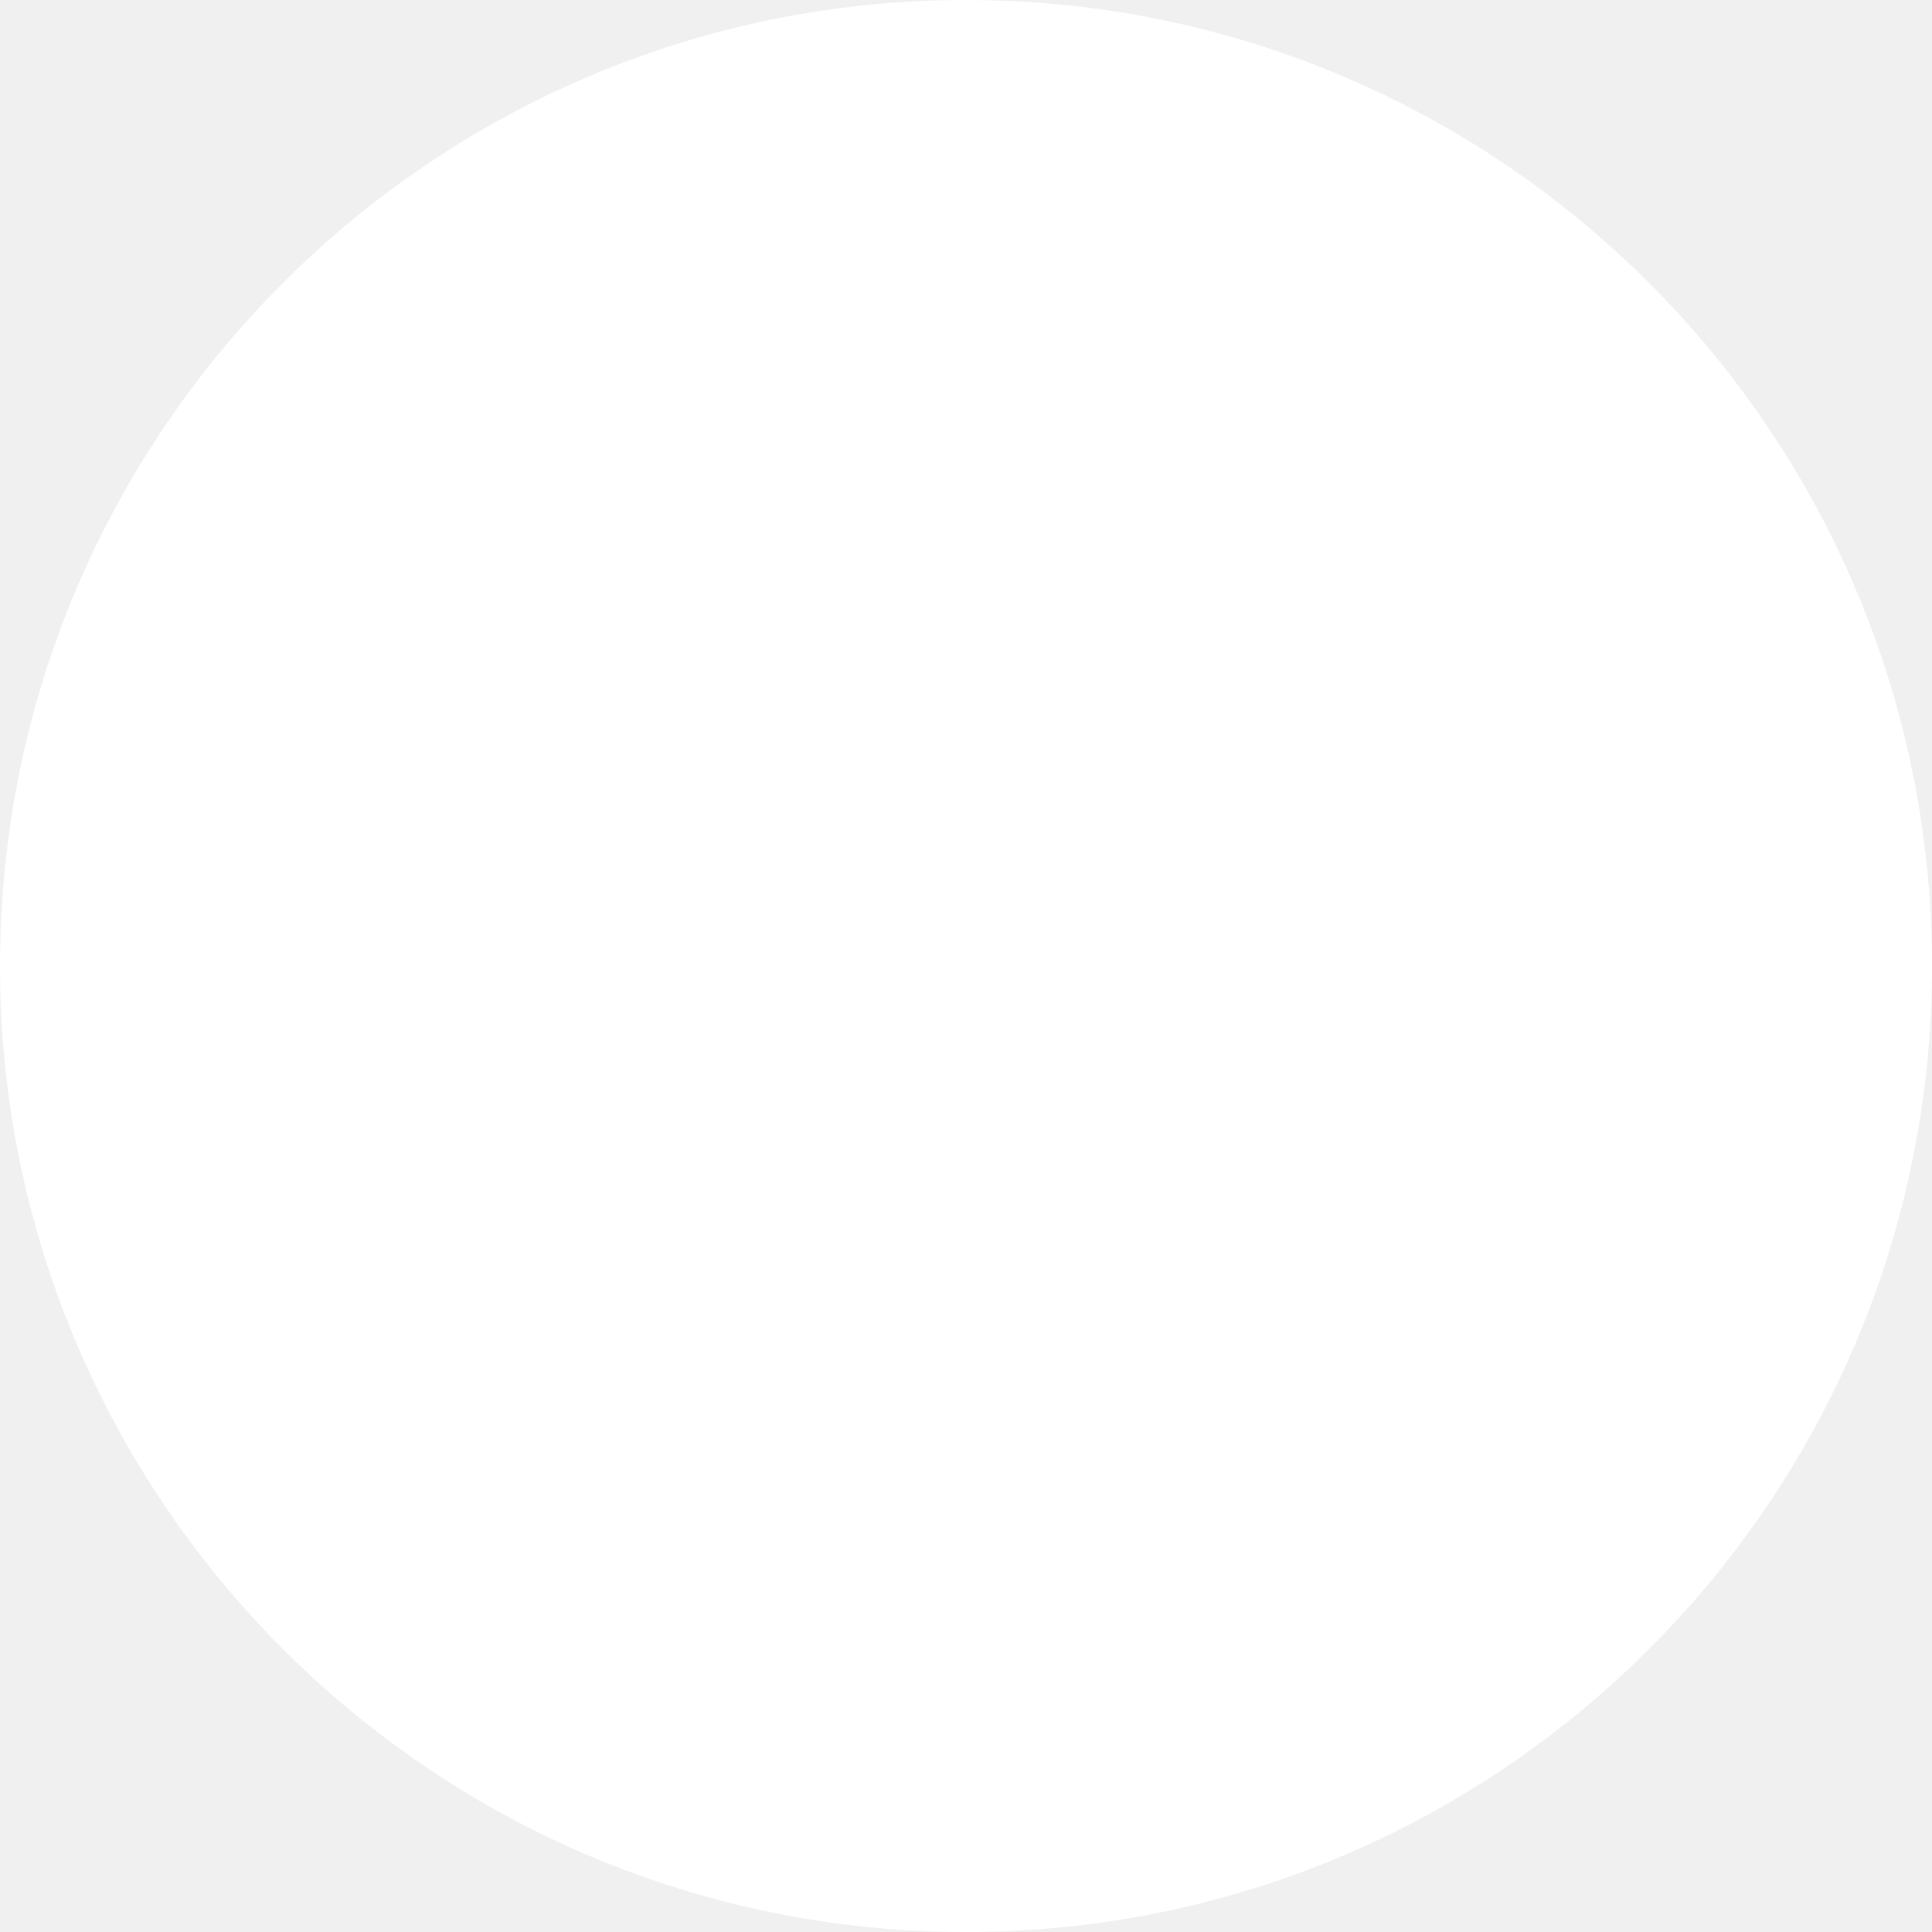
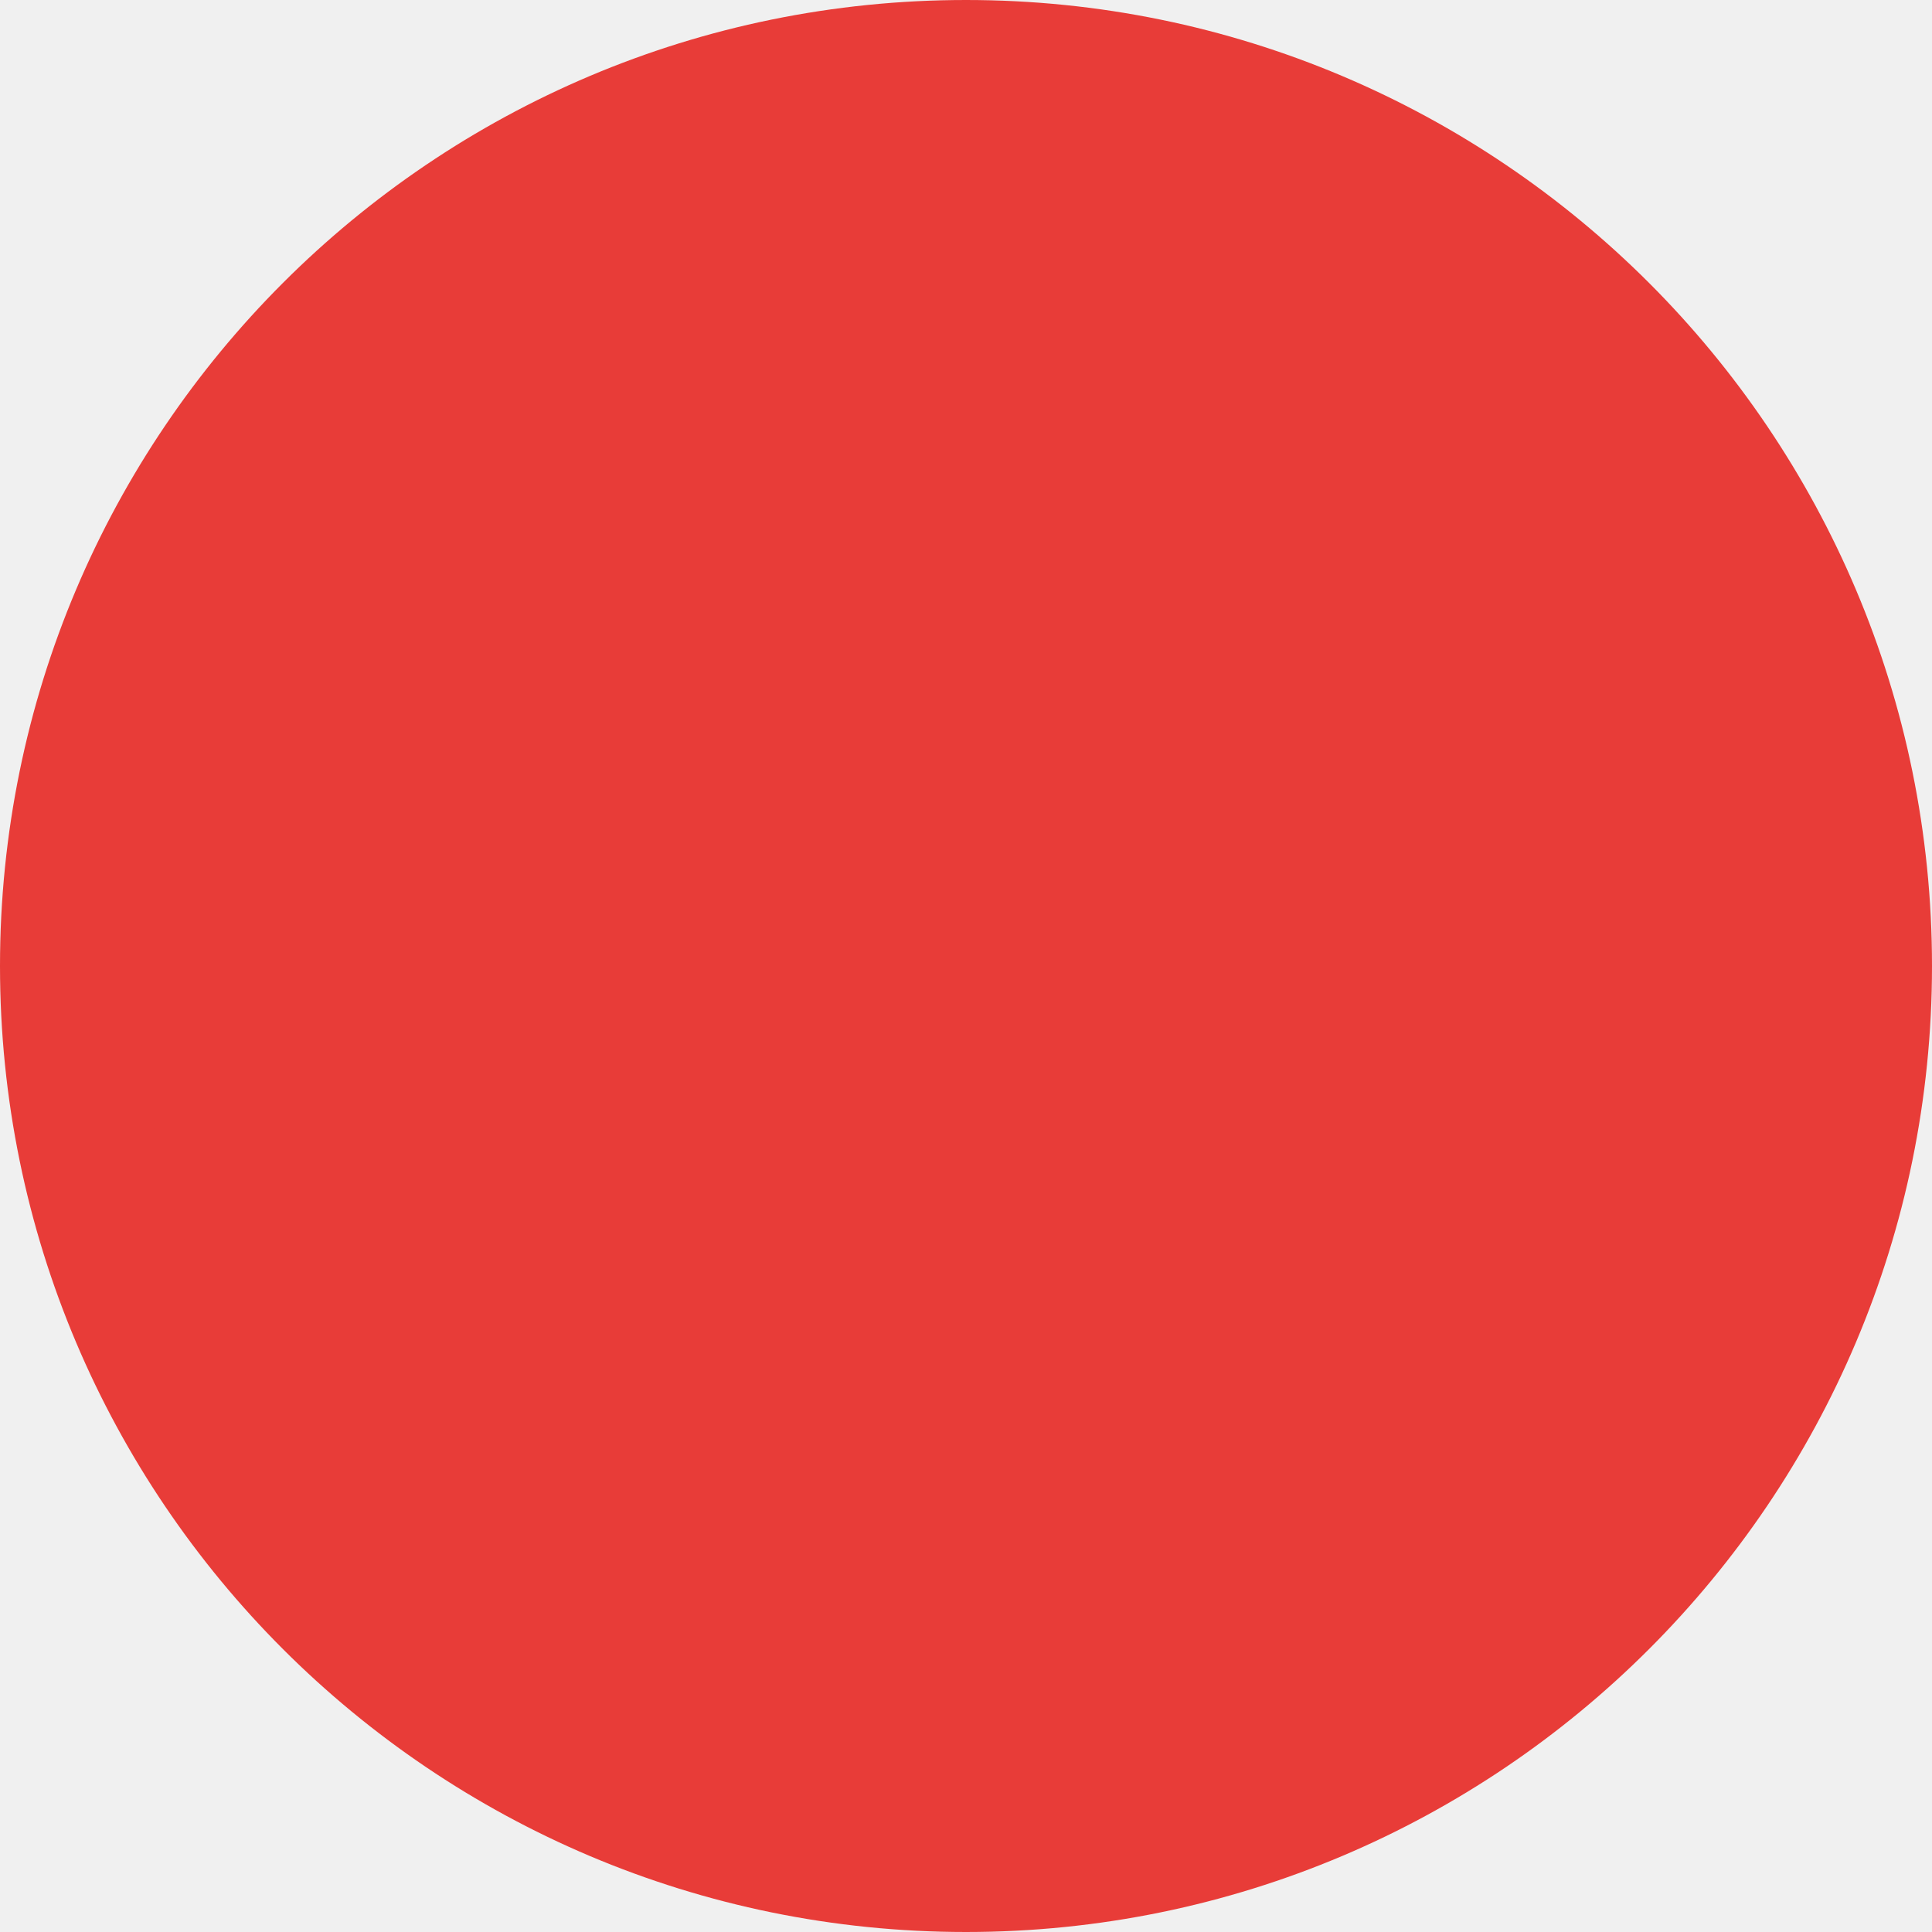
- <svg xmlns="http://www.w3.org/2000/svg" width="12" height="12" viewBox="0 0 12 12" fill="none">
-   <circle cx="6" cy="6" r="6" fill="white" />
+ <svg xmlns="http://www.w3.org/2000/svg" width="14" height="14" viewBox="0 0 14 14" fill="none">
+   <path d="M7 13.5C10.59 13.5 13.5 10.59 13.5 7C13.5 3.41 10.59 0.5 7 0.5C3.41 0.5 0.5 3.41 0.5 7C0.5 10.59 3.41 13.5 7 13.5Z" fill="#E83C38" stroke="#E83C38" />
</svg>
